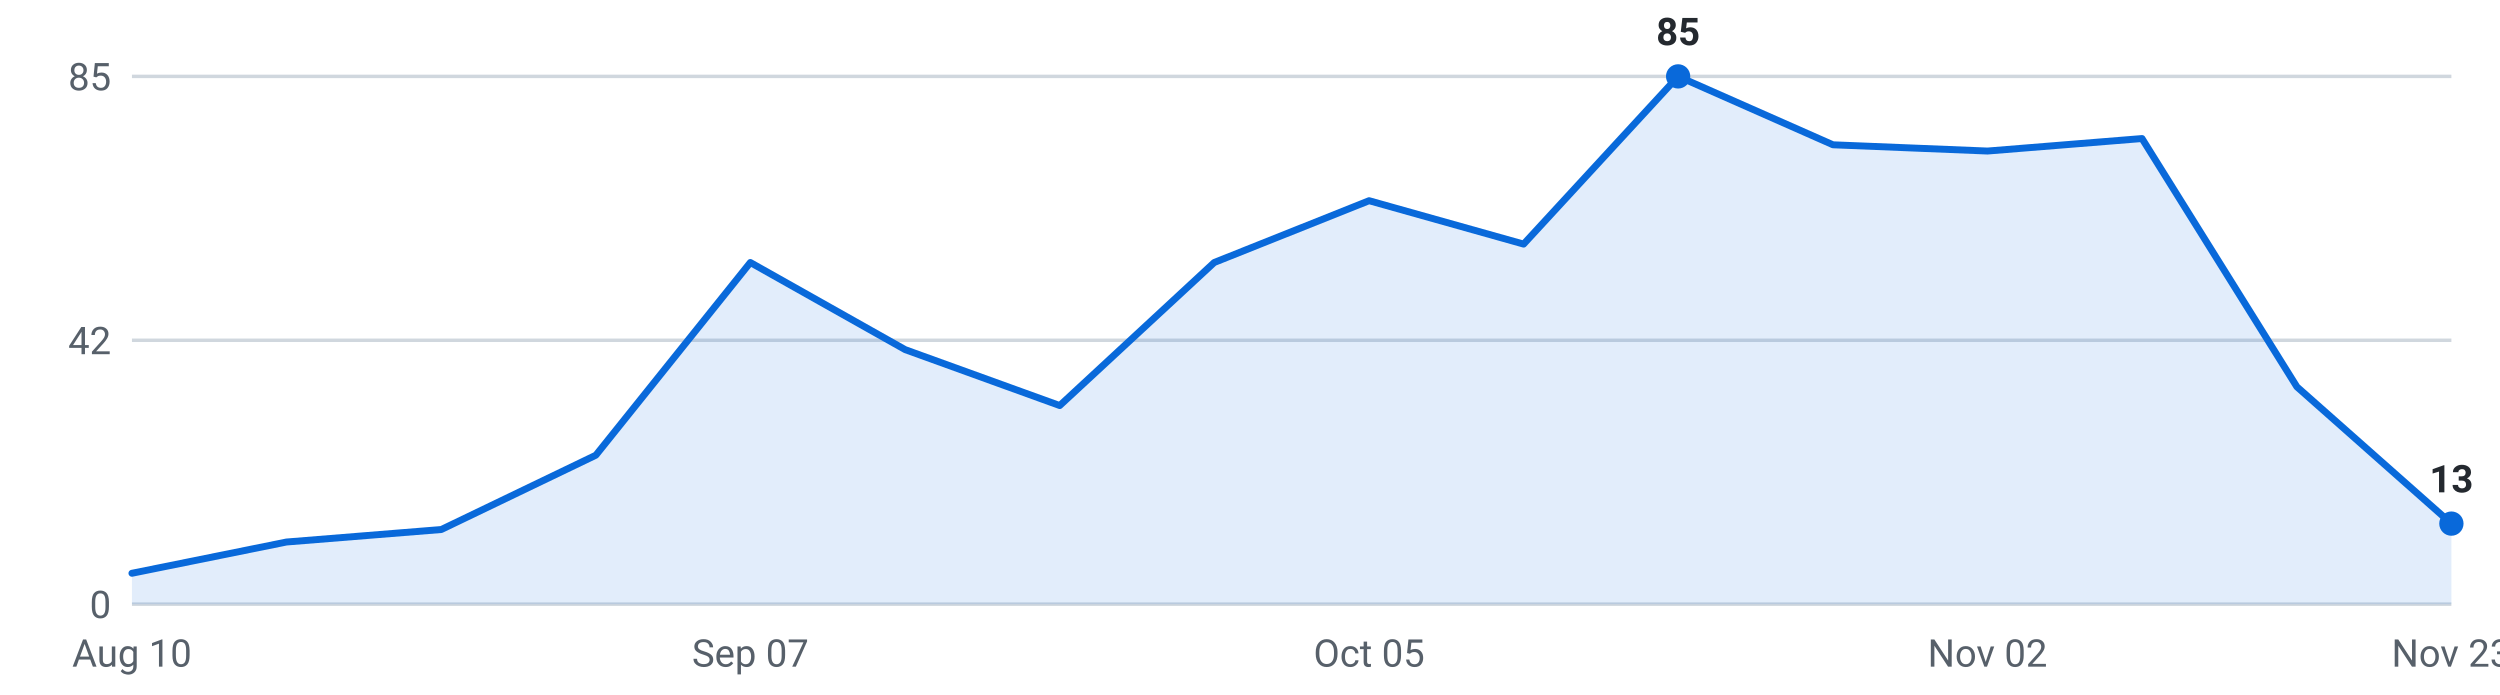
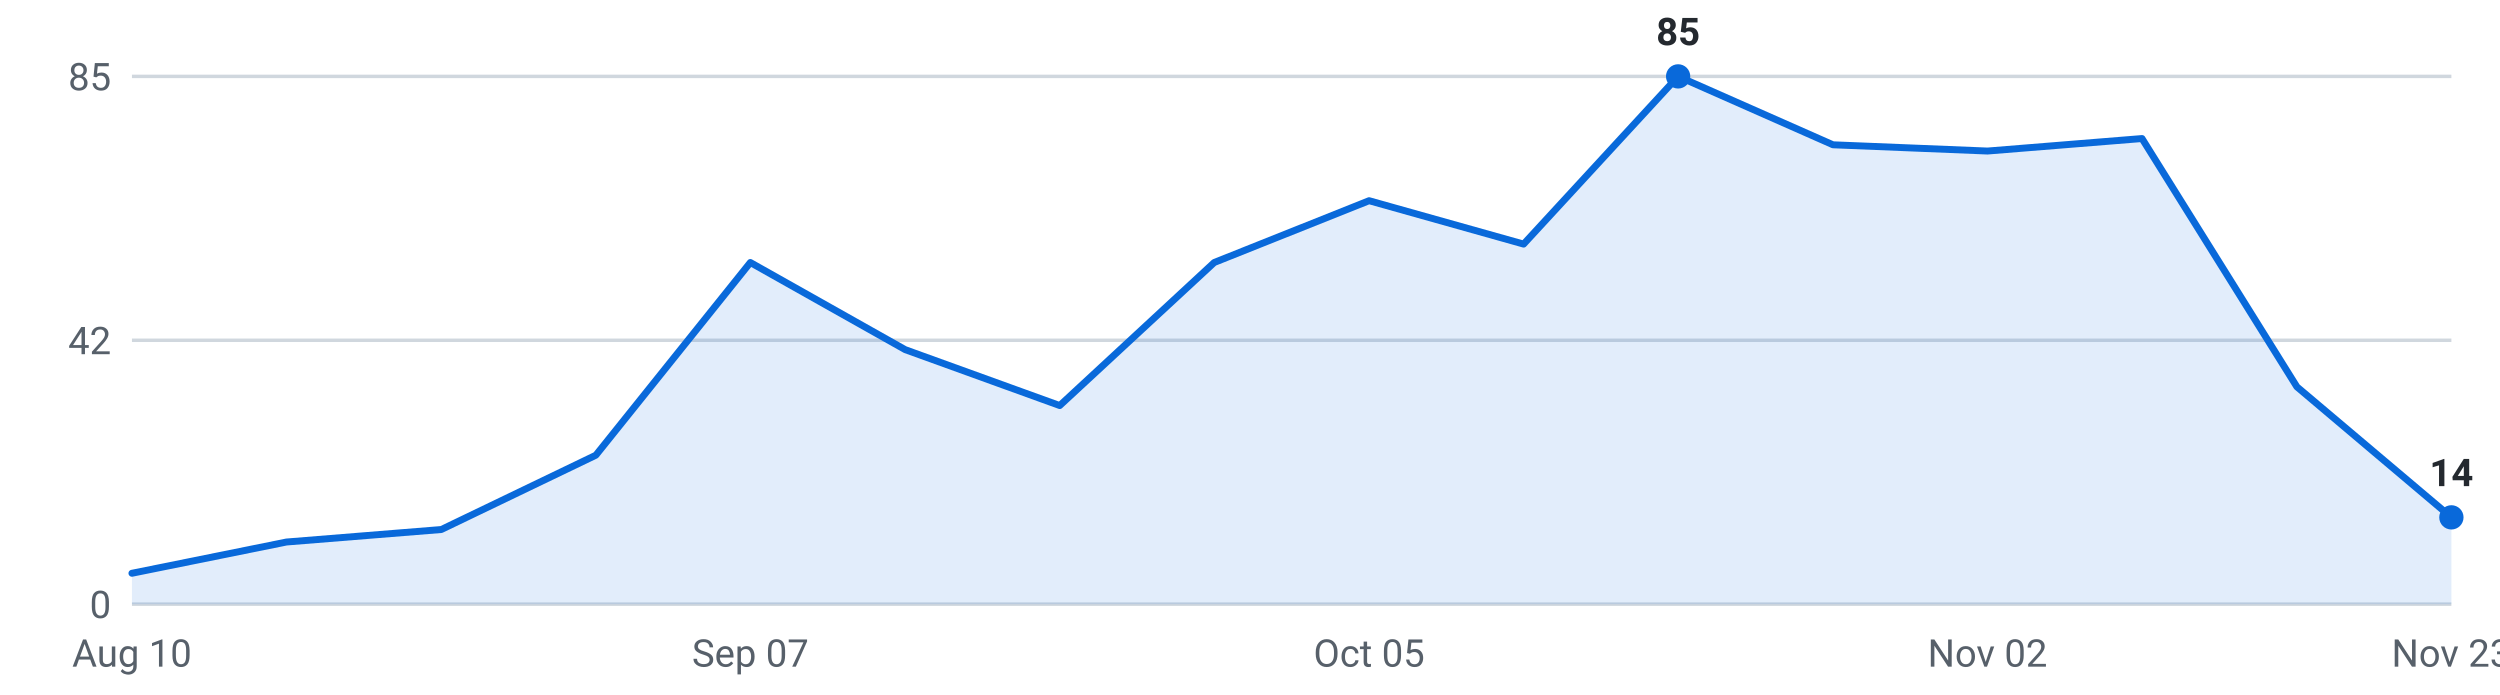
<svg xmlns="http://www.w3.org/2000/svg" viewBox="0 0 720 200" width="720" height="200" role="img" aria-label="Internships posted per week, last 16 weeks">
  <g font-family="-apple-system,Segoe UI,Roboto,sans-serif" font-size="11">
    <line x1="38" y1="174.0" x2="706" y2="174.0" stroke="#d0d7de" stroke-width="1" />
    <text x="32" y="178.0" text-anchor="end" fill="#57606a">0</text>
    <line x1="38" y1="98.0" x2="706" y2="98.0" stroke="#d0d7de" stroke-width="1" />
    <text x="32" y="102.0" text-anchor="end" fill="#57606a">42</text>
    <line x1="38" y1="22.0" x2="706" y2="22.0" stroke="#d0d7de" stroke-width="1" />
    <text x="32" y="26.0" text-anchor="end" fill="#57606a">85</text>
-     <path d="M38.0,174 L38.0,165.1 L82.5,156.1 L127.1,152.5 L171.6,131.1 L216.1,75.6 L260.7,100.7 L305.2,116.8 L349.7,75.6 L394.3,57.8 L438.8,70.3 L483.3,22.0 L527.9,41.7 L572.4,43.5 L616.9,39.9 L661.5,111.4 L706.0,150.8 L706.0,174 Z" fill="#0969da" fill-opacity="0.12" />
-     <polyline points="38.0,165.1 82.5,156.1 127.1,152.5 171.6,131.1 216.1,75.6 260.7,100.7 305.2,116.8 349.7,75.6 394.3,57.8 438.8,70.3 483.3,22.0 527.9,41.7 572.4,43.5 616.9,39.9 661.5,111.4 706.0,150.8" fill="none" stroke="#0969da" stroke-width="2" stroke-linejoin="round" stroke-linecap="round" />
+     <path d="M38.0,174 L38.0,165.1 L82.5,156.1 L127.1,152.5 L171.6,131.1 L216.1,75.6 L260.7,100.7 L305.2,116.8 L349.7,75.6 L394.3,57.8 L438.8,70.3 L483.3,22.0 L527.9,41.7 L572.4,43.5 L616.9,39.9 L661.5,111.4 L706.0,149.0 L706.0,174 Z" fill="#0969da" fill-opacity="0.12" />
+     <polyline points="38.0,165.1 82.5,156.1 127.1,152.5 171.6,131.1 216.1,75.6 260.7,100.7 305.2,116.8 349.7,75.6 394.3,57.8 438.8,70.3 483.3,22.0 527.9,41.7 572.4,43.5 616.9,39.9 661.5,111.4 706.0,149.0" fill="none" stroke="#0969da" stroke-width="2" stroke-linejoin="round" stroke-linecap="round" />
    <circle cx="483.3" cy="22.0" r="3.5" fill="#0969da" />
    <text x="483.3" y="13.0" text-anchor="middle" fill="#24292f" font-weight="600">85</text>
-     <circle cx="706.0" cy="150.8" r="3.5" fill="#0969da" />
-     <text x="706.0" y="141.8" text-anchor="middle" fill="#24292f" font-weight="600">13</text>
+     <circle cx="706.0" cy="149.0" r="3.5" fill="#0969da" />
+     <text x="706.0" y="140.0" text-anchor="middle" fill="#24292f" font-weight="600">14</text>
    <text x="38.0" y="192" text-anchor="middle" fill="#57606a">Aug 10</text>
    <text x="216.1" y="192" text-anchor="middle" fill="#57606a">Sep 07</text>
    <text x="394.3" y="192" text-anchor="middle" fill="#57606a">Oct 05</text>
    <text x="572.4" y="192" text-anchor="middle" fill="#57606a">Nov 02</text>
    <text x="706.0" y="192" text-anchor="middle" fill="#57606a">Nov 23</text>
  </g>
</svg>
